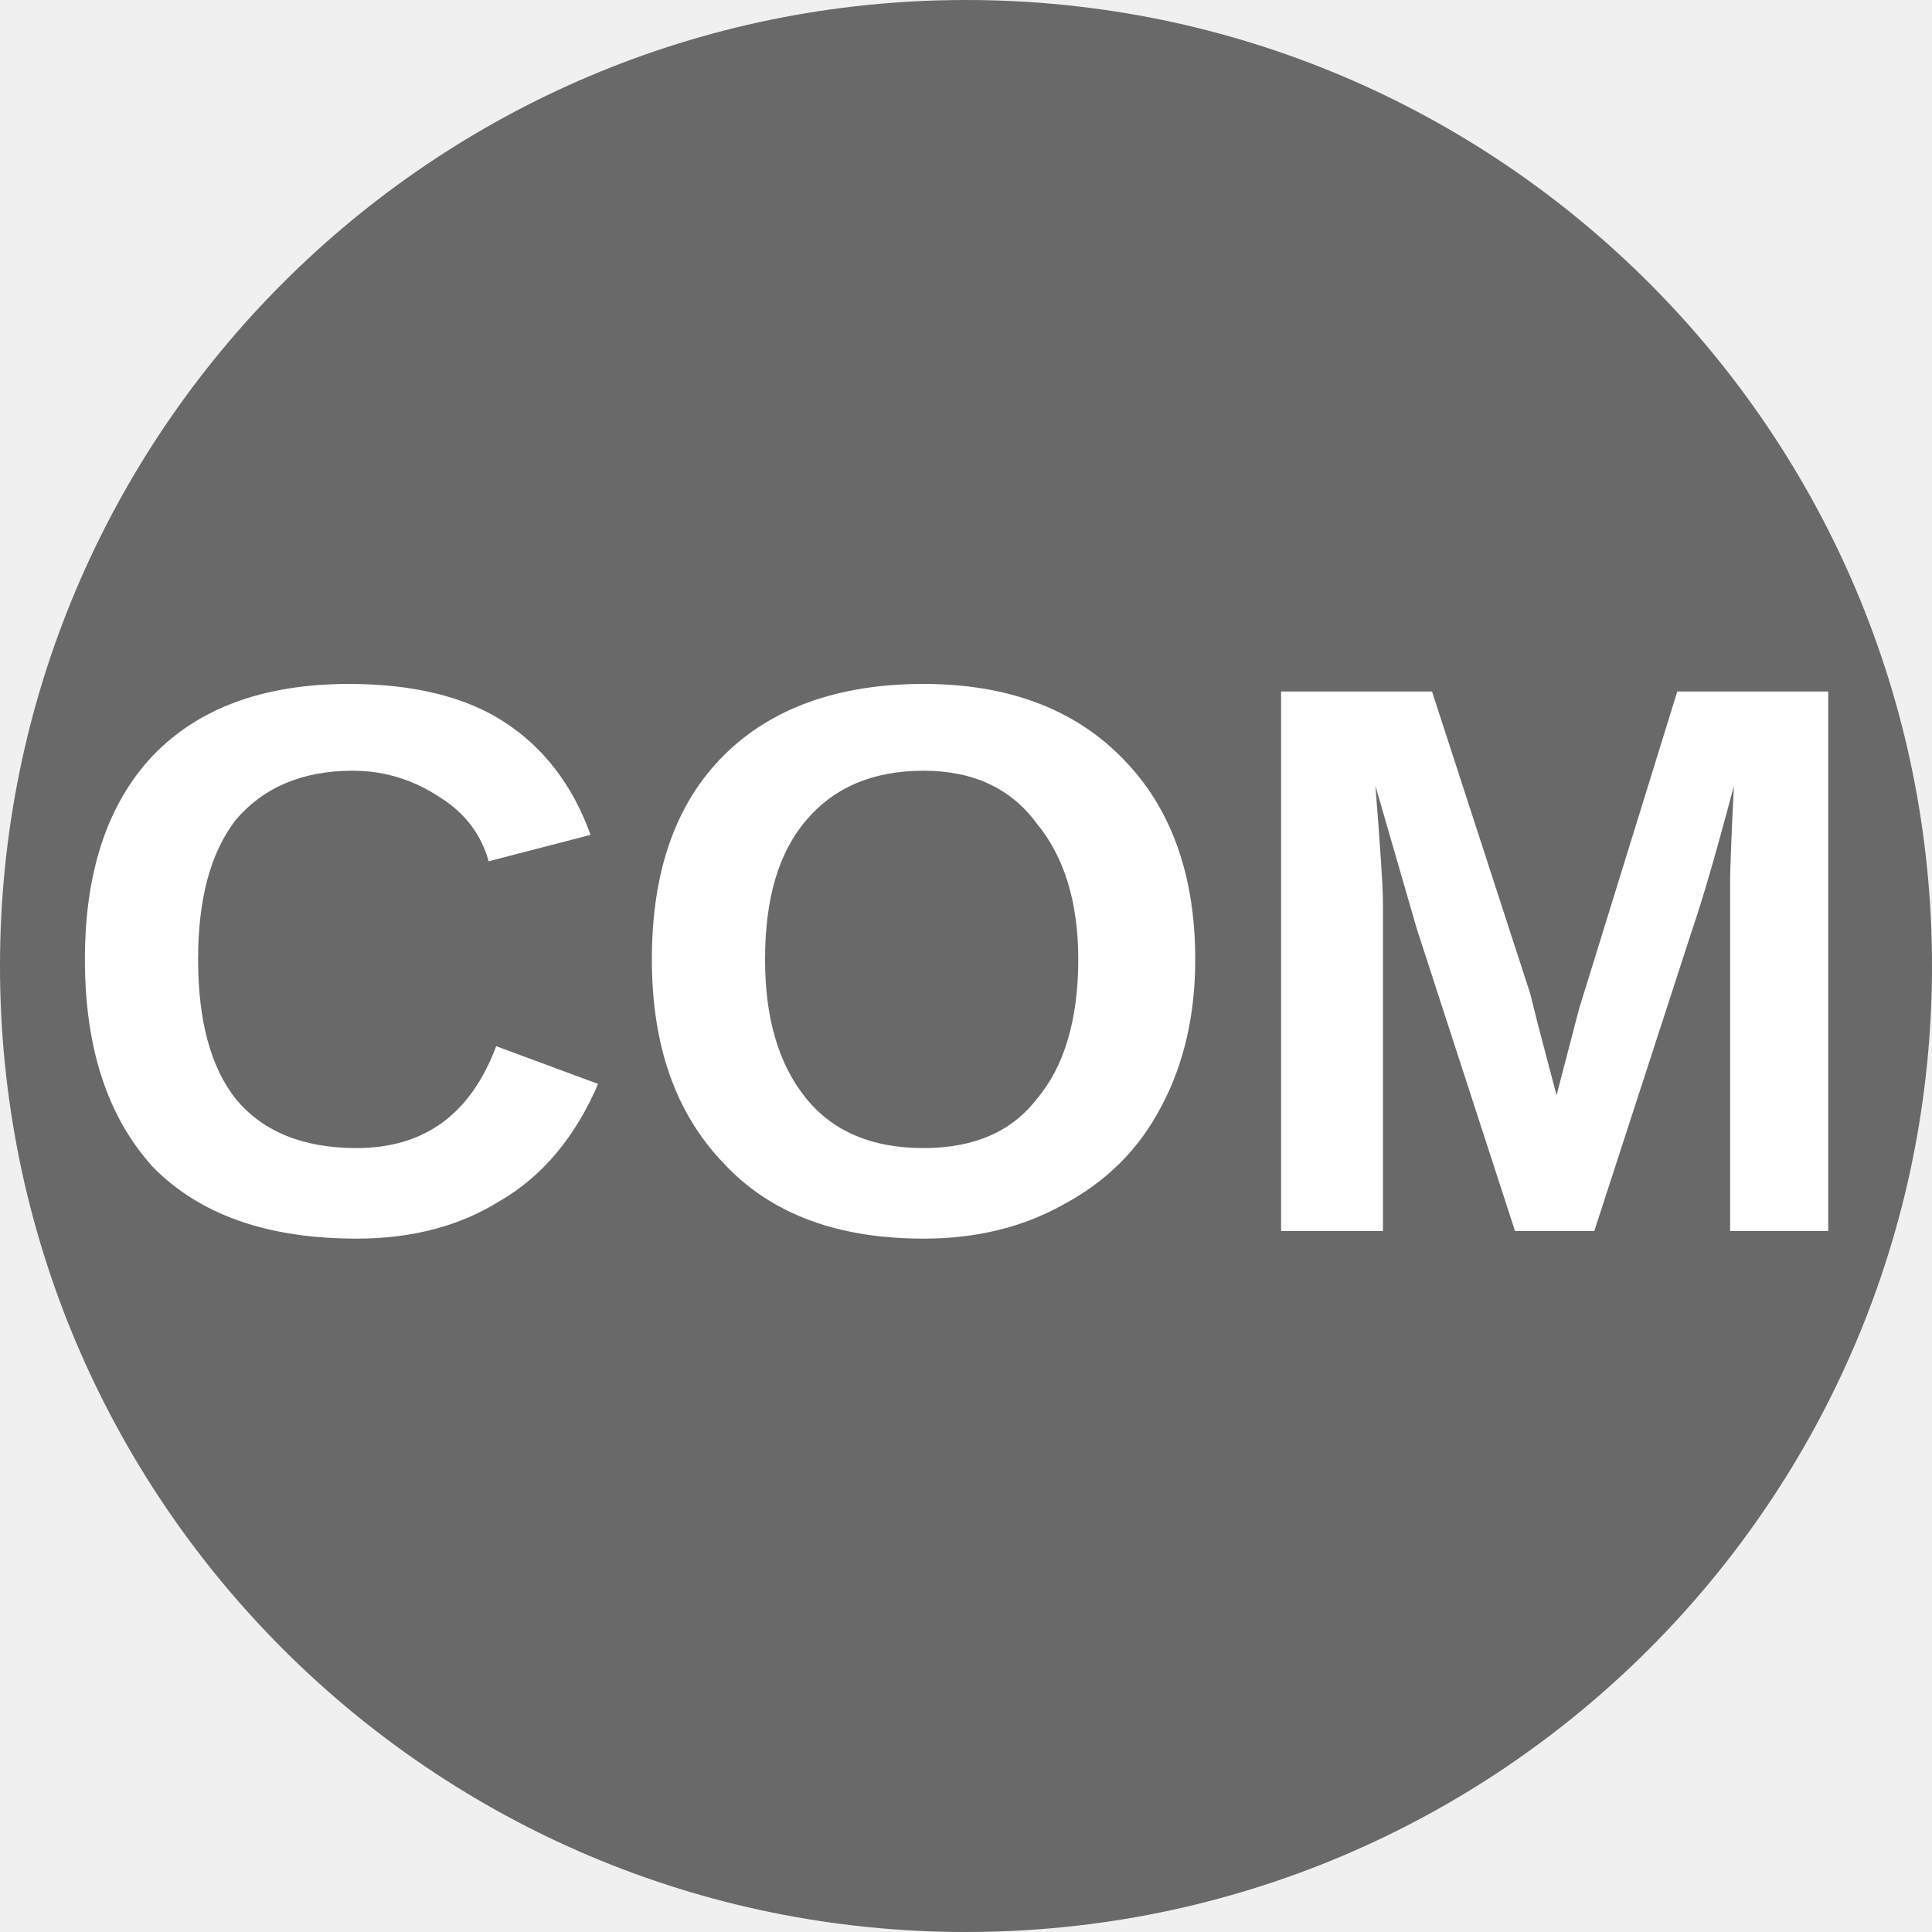
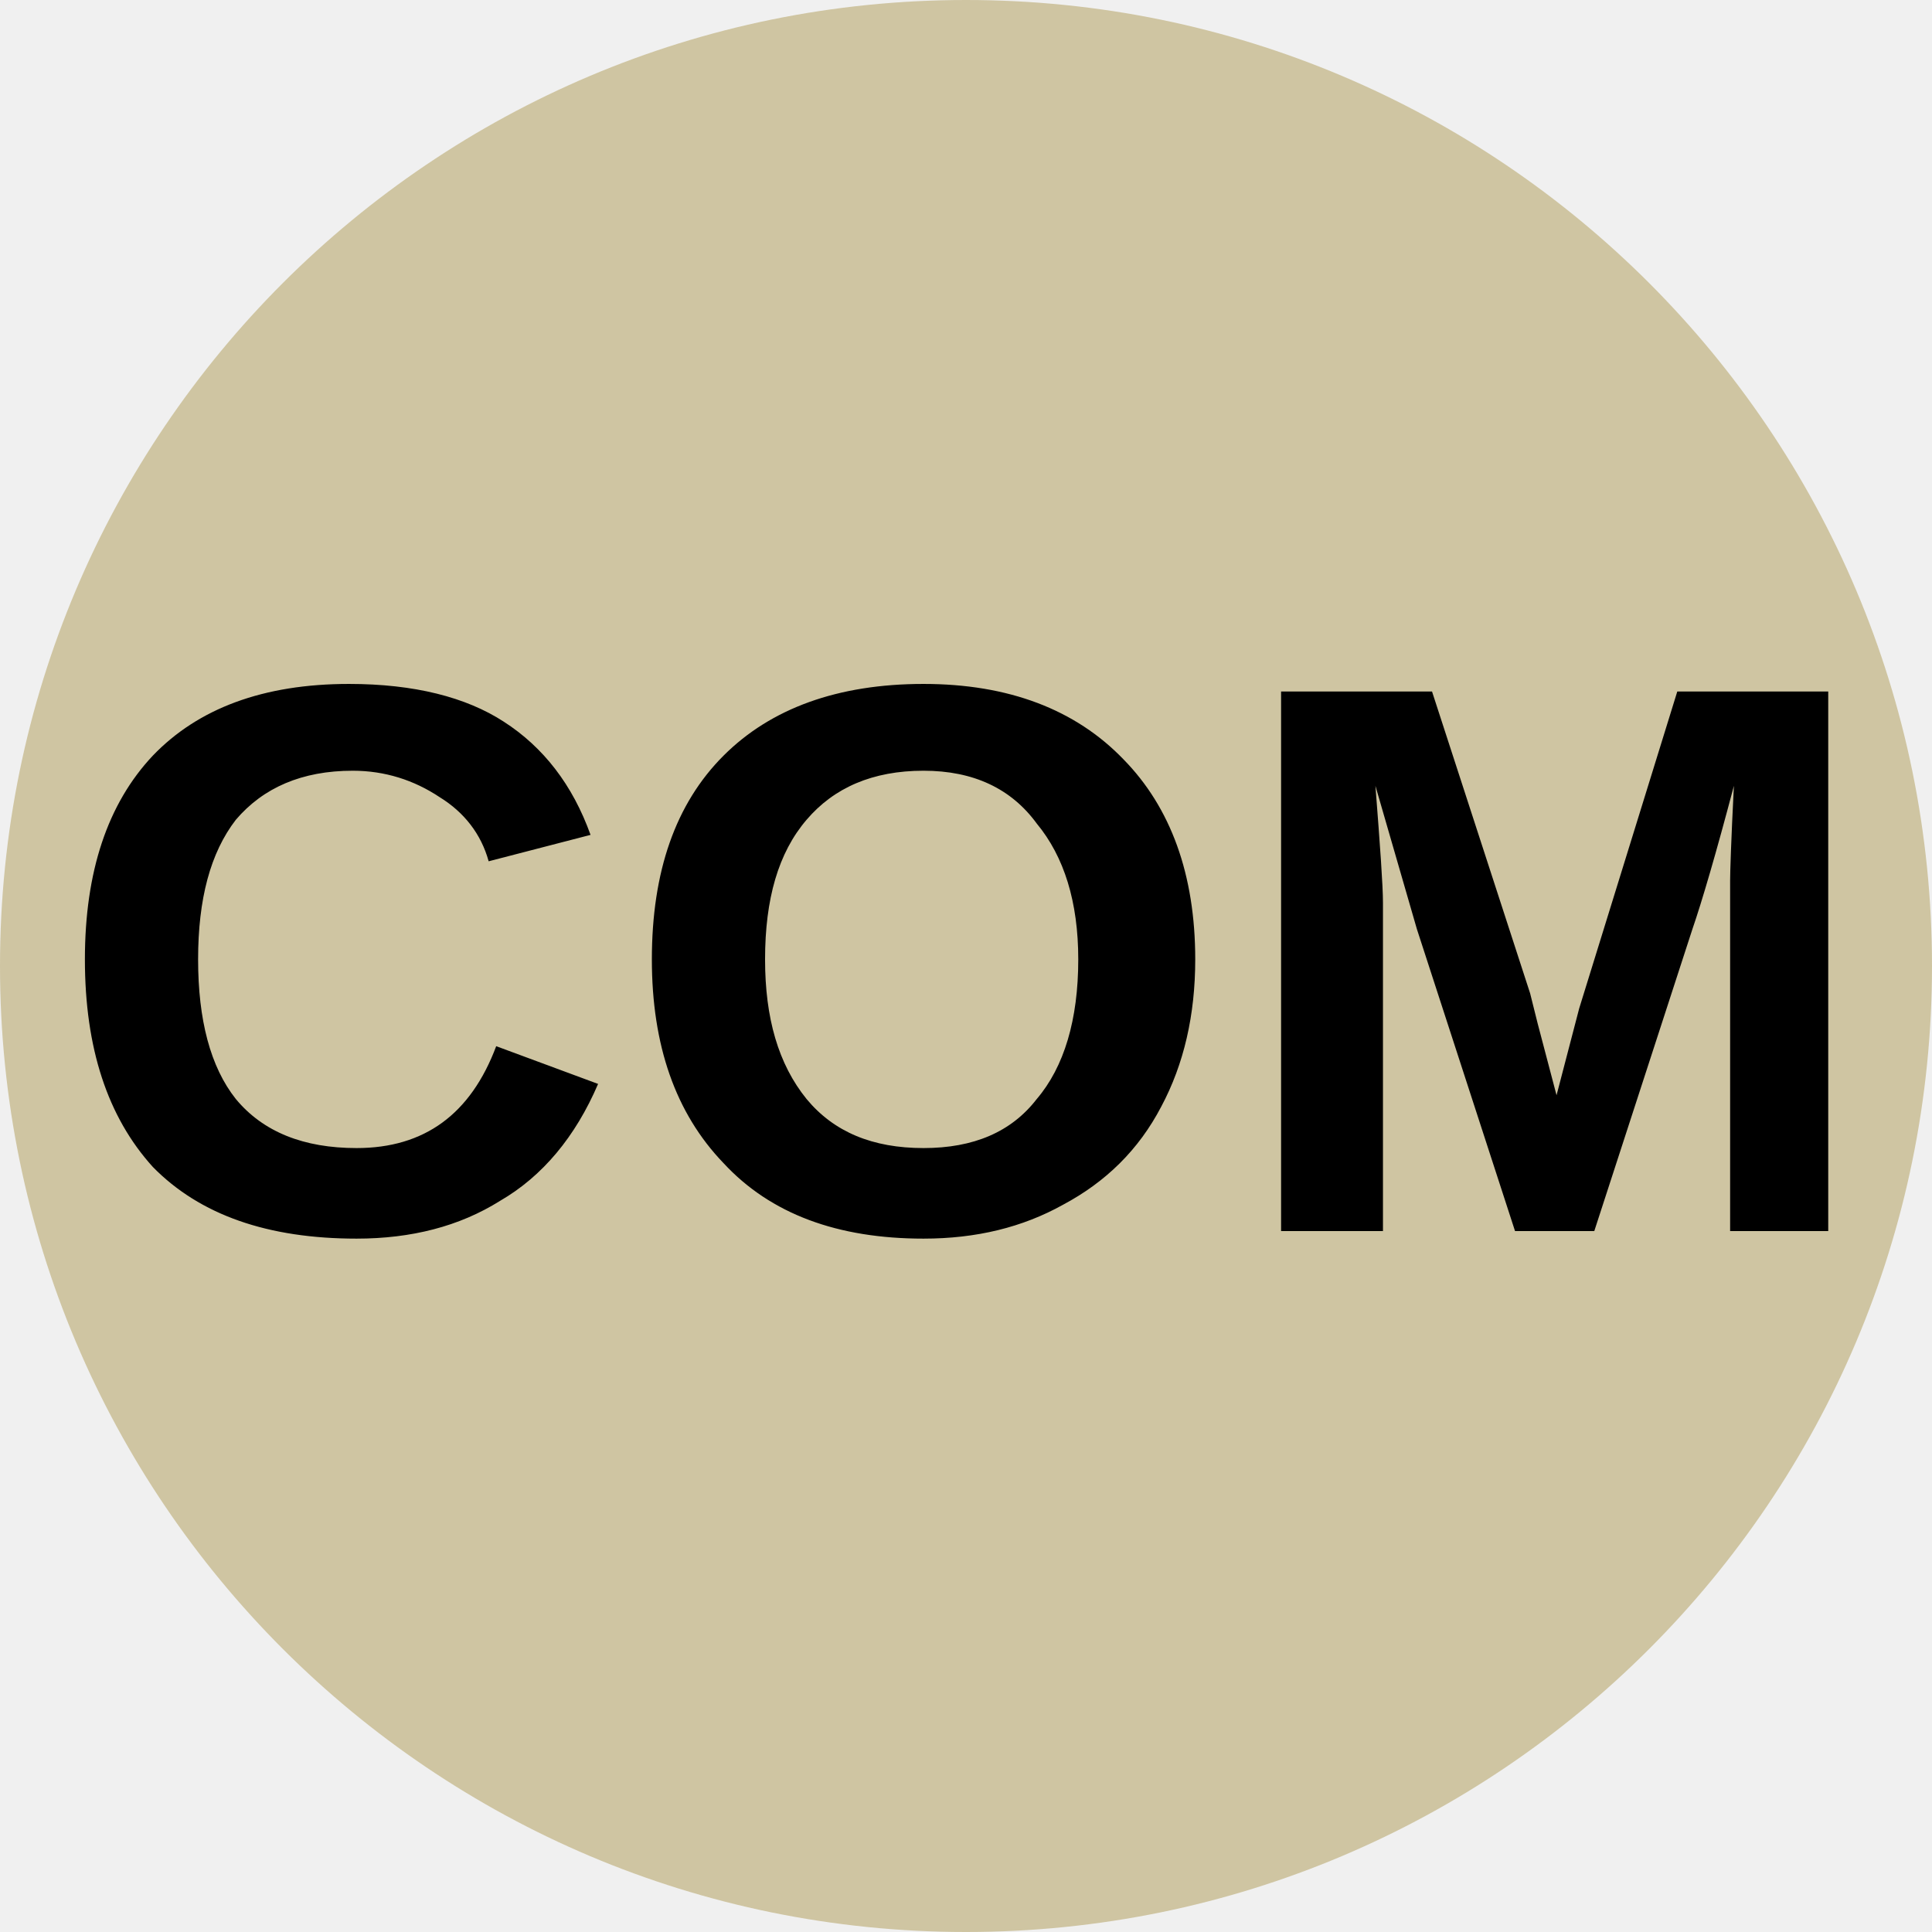
<svg xmlns="http://www.w3.org/2000/svg" viewBox="0 0 8 8">
-   <circle cx="4" cy="4" r="4" fill="dimGray" />
-   <text x="4" y="5.1" text-anchor="middle" font-weight="700" font-size="3.25" textLength="7.2" lengthAdjust="spacingAndGlyphs" font-family="Arial" fill="#fff">COM</text>
+   <circle cx="4" cy="4" r="4" fill="#cfc5a2" />
+   <text x="4" y="5.1" text-anchor="middle" font-weight="700" font-size="3.25" textLength="7.2" lengthAdjust="spacingAndGlyphs" font-family="Arial" fill="black">COM</text>
</svg>
